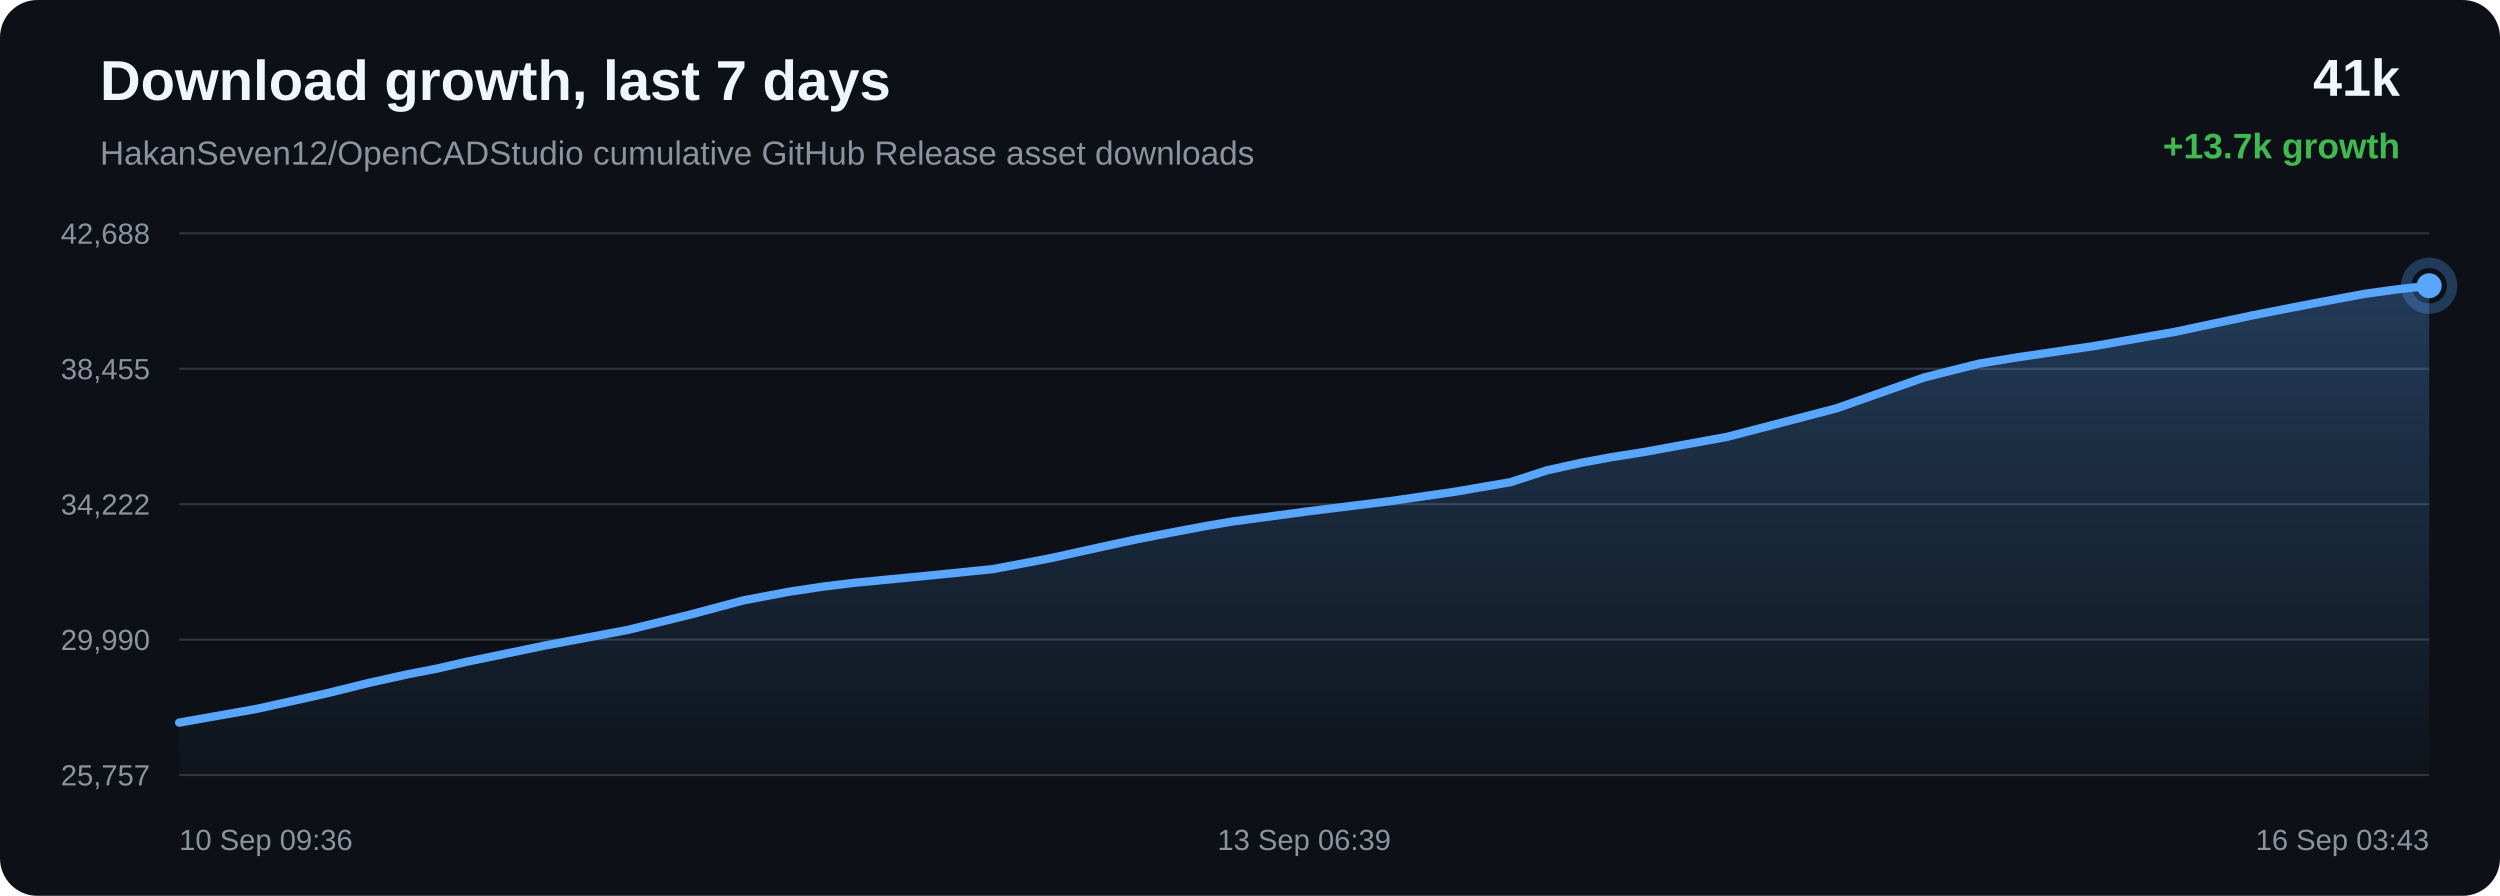
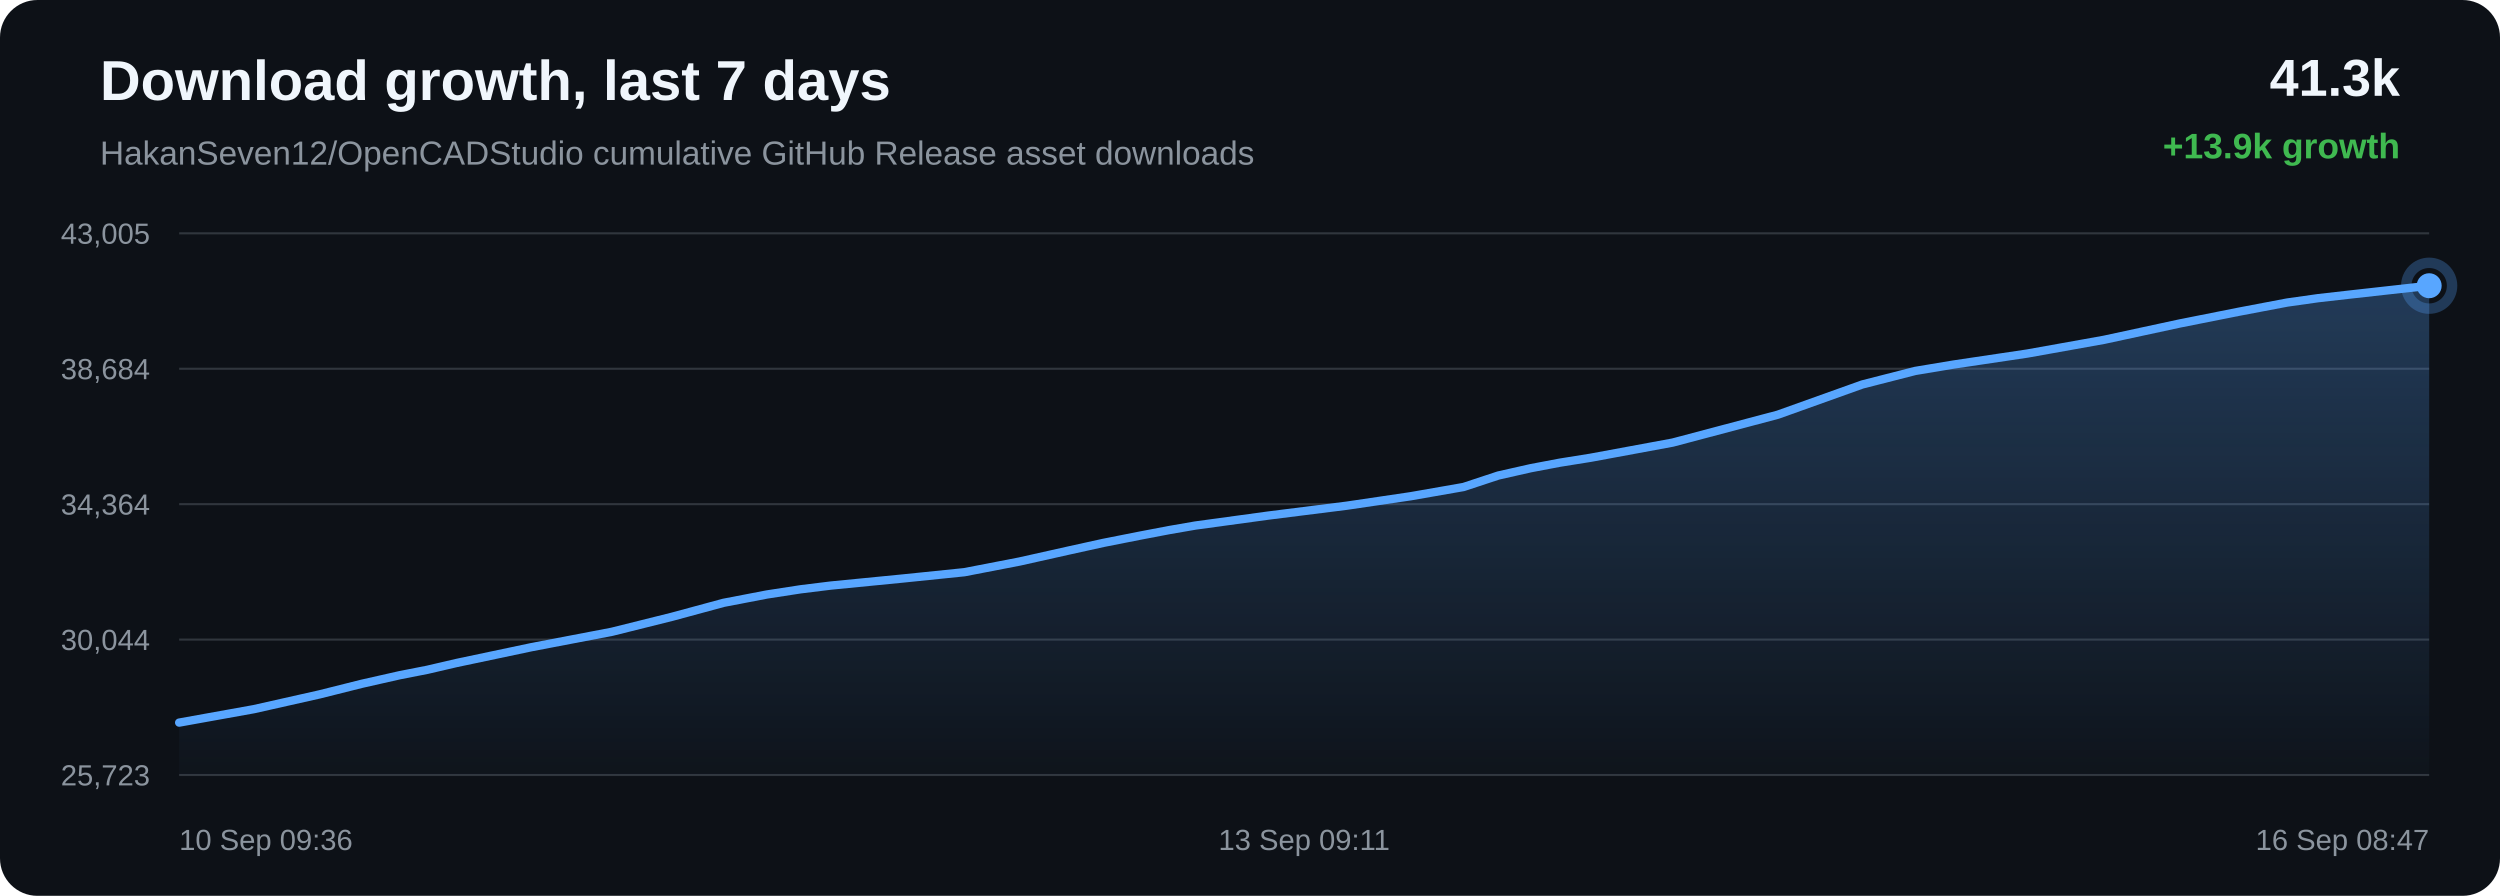
<svg xmlns="http://www.w3.org/2000/svg" width="1200" height="430" viewBox="0 0 1200 430">
  <defs>
    <linearGradient id="area" x1="0" x2="0" y1="0" y2="1">
      <stop offset="0%" stop-color="#58a6ff" stop-opacity="0.28" />
      <stop offset="100%" stop-color="#58a6ff" stop-opacity="0.02" />
    </linearGradient>
  </defs>
  <rect width="100%" height="100%" rx="18" fill="#0d1117" />
  <text x="48" y="48" fill="#f0f6fc" font-family="Arial, sans-serif" font-size="27" font-weight="700">Download growth, last 7 days</text>
  <text x="48" y="79" fill="#8b949e" font-family="Arial, sans-serif" font-size="16">HakanSeven12/OpenCADStudio cumulative GitHub Release asset downloads</text>
-   <text x="1152" y="46" text-anchor="end" fill="#f0f6fc" font-family="Arial, sans-serif" font-size="25" font-weight="700">41k</text>
-   <text x="1152" y="76" text-anchor="end" fill="#3fb950" font-family="Arial, sans-serif" font-size="17" font-weight="700">+13.7k growth</text>
+   <text x="1152" y="46" text-anchor="end" fill="#f0f6fc" font-family="Arial, sans-serif" font-size="25" font-weight="700">41.3k</text>
+   <text x="1152" y="76" text-anchor="end" fill="#3fb950" font-family="Arial, sans-serif" font-size="17" font-weight="700">+13.9k growth</text>
  <line x1="86" y1="112.00" x2="1166" y2="112.00" stroke="#30363d" stroke-width="1" />
  <line x1="86" y1="177.00" x2="1166" y2="177.00" stroke="#30363d" stroke-width="1" />
  <line x1="86" y1="242.00" x2="1166" y2="242.00" stroke="#30363d" stroke-width="1" />
  <line x1="86" y1="307.00" x2="1166" y2="307.00" stroke="#30363d" stroke-width="1" />
  <line x1="86" y1="372.00" x2="1166" y2="372.00" stroke="#30363d" stroke-width="1" />
-   <text x="72" y="117.00" text-anchor="end" fill="#8b949e" font-family="Arial, sans-serif" font-size="14">42,688</text>
-   <text x="72" y="182.00" text-anchor="end" fill="#8b949e" font-family="Arial, sans-serif" font-size="14">38,455</text>
-   <text x="72" y="247.00" text-anchor="end" fill="#8b949e" font-family="Arial, sans-serif" font-size="14">34,222</text>
-   <text x="72" y="312.00" text-anchor="end" fill="#8b949e" font-family="Arial, sans-serif" font-size="14">29,990</text>
-   <text x="72" y="377.00" text-anchor="end" fill="#8b949e" font-family="Arial, sans-serif" font-size="14">25,757</text>
-   <path d="M 86.00 346.85 L 123.22 340.26 L 155.92 333.01 L 176.87 327.83 L 195.86 323.61 L 209.45 320.99 L 223.91 317.67 L 261.45 309.87 L 301.32 302.36 L 331.32 294.99 L 356.87 288.17 L 378.44 284.08 L 395.25 281.54 L 410.31 279.71 L 446.25 276.24 L 476.77 273.15 L 504.21 267.93 L 528.85 262.49 L 545.94 258.79 L 564.17 255.24 L 578.70 252.51 L 591.68 250.30 L 627.96 245.42 L 666.98 240.58 L 698.87 235.94 L 725.15 231.41 L 742.44 225.79 L 758.59 222.20 L 773.10 219.50 L 788.33 217.10 L 829.21 209.65 L 881.55 195.98 L 923.59 181.18 L 949.89 174.55 L 969.00 171.41 L 1005.70 166.02 L 1043.80 159.31 L 1081.63 151.28 L 1110.92 145.54 L 1135.00 141.04 L 1150.50 138.89 L 1166.00 137.15 L 1166.00 372.00 L 86.00 372.00 Z" fill="url(#area)" />
-   <path d="M 86.00 346.85 L 123.22 340.26 L 155.92 333.01 L 176.87 327.83 L 195.86 323.61 L 209.45 320.99 L 223.91 317.67 L 261.45 309.87 L 301.32 302.36 L 331.32 294.99 L 356.87 288.17 L 378.44 284.08 L 395.25 281.54 L 410.31 279.71 L 446.25 276.24 L 476.77 273.15 L 504.21 267.93 L 528.85 262.49 L 545.94 258.79 L 564.17 255.24 L 578.70 252.51 L 591.68 250.30 L 627.96 245.42 L 666.98 240.58 L 698.87 235.94 L 725.15 231.41 L 742.44 225.79 L 758.59 222.20 L 773.10 219.50 L 788.33 217.10 L 829.21 209.65 L 881.55 195.98 L 923.59 181.18 L 949.89 174.55 L 969.00 171.41 L 1005.70 166.02 L 1043.80 159.31 L 1081.63 151.28 L 1110.92 145.54 L 1135.00 141.04 L 1150.50 138.89 L 1166.00 137.15" fill="none" stroke="#58a6ff" stroke-width="4" stroke-linecap="round" stroke-linejoin="round" />
+   <text x="72" y="117.00" text-anchor="end" fill="#8b949e" font-family="Arial, sans-serif" font-size="14">43,005</text>
+   <text x="72" y="182.00" text-anchor="end" fill="#8b949e" font-family="Arial, sans-serif" font-size="14">38,684</text>
+   <text x="72" y="247.00" text-anchor="end" fill="#8b949e" font-family="Arial, sans-serif" font-size="14">34,364</text>
+   <text x="72" y="312.00" text-anchor="end" fill="#8b949e" font-family="Arial, sans-serif" font-size="14">30,044</text>
+   <text x="72" y="377.00" text-anchor="end" fill="#8b949e" font-family="Arial, sans-serif" font-size="14">25,723</text>
+   <path d="M 86.00 346.85 L 121.90 340.39 L 153.44 333.29 L 173.65 328.22 L 191.96 324.08 L 205.08 321.51 L 219.03 318.26 L 255.23 310.62 L 293.69 303.26 L 322.63 296.04 L 347.28 289.36 L 368.08 285.36 L 384.29 282.86 L 398.82 281.07 L 433.49 277.67 L 462.93 274.65 L 489.40 269.53 L 513.17 264.21 L 529.64 260.58 L 547.24 257.10 L 561.25 254.43 L 573.77 252.26 L 608.76 247.48 L 646.41 242.74 L 677.16 238.19 L 702.51 233.76 L 719.19 228.25 L 734.77 224.73 L 748.76 222.08 L 763.46 219.73 L 802.89 212.44 L 853.38 199.05 L 893.93 184.54 L 919.30 178.05 L 937.72 174.98 L 973.13 169.70 L 1009.88 163.12 L 1046.37 155.25 L 1074.62 149.63 L 1097.84 145.22 L 1112.79 143.11 L 1127.75 141.41 L 1166.00 137.15 L 1166.00 372.00 L 86.00 372.00 Z" fill="url(#area)" />
+   <path d="M 86.00 346.85 L 121.90 340.39 L 153.44 333.29 L 173.65 328.22 L 191.96 324.08 L 205.08 321.51 L 219.03 318.26 L 255.23 310.62 L 293.69 303.26 L 322.63 296.04 L 347.28 289.36 L 368.08 285.36 L 384.29 282.86 L 398.82 281.07 L 433.49 277.67 L 462.93 274.65 L 489.40 269.53 L 513.17 264.21 L 529.64 260.58 L 547.24 257.10 L 561.25 254.43 L 573.77 252.26 L 608.76 247.48 L 646.41 242.74 L 677.16 238.19 L 702.51 233.76 L 719.19 228.25 L 734.77 224.73 L 748.76 222.08 L 763.46 219.73 L 802.89 212.44 L 853.38 199.05 L 893.93 184.54 L 919.30 178.05 L 937.72 174.98 L 973.13 169.70 L 1009.88 163.12 L 1046.37 155.25 L 1074.62 149.63 L 1097.84 145.22 L 1112.79 143.11 L 1127.75 141.41 L 1166.00 137.15" fill="none" stroke="#58a6ff" stroke-width="4" stroke-linecap="round" stroke-linejoin="round" />
  <circle cx="1166.00" cy="137.15" r="6" fill="#58a6ff" />
  <circle cx="1166.00" cy="137.15" r="11" fill="none" stroke="#58a6ff" stroke-opacity="0.28" stroke-width="5" />
  <text x="86.00" y="408" text-anchor="start" fill="#8b949e" font-family="Arial, sans-serif" font-size="14">10 Sep 09:36</text>
-   <text x="626.00" y="408" text-anchor="middle" fill="#8b949e" font-family="Arial, sans-serif" font-size="14">13 Sep 06:39</text>
-   <text x="1166.00" y="408" text-anchor="end" fill="#8b949e" font-family="Arial, sans-serif" font-size="14">16 Sep 03:43</text>
+   <text x="626.00" y="408" text-anchor="middle" fill="#8b949e" font-family="Arial, sans-serif" font-size="14">13 Sep 09:11</text>
+   <text x="1166.00" y="408" text-anchor="end" fill="#8b949e" font-family="Arial, sans-serif" font-size="14">16 Sep 08:47</text>
</svg>
